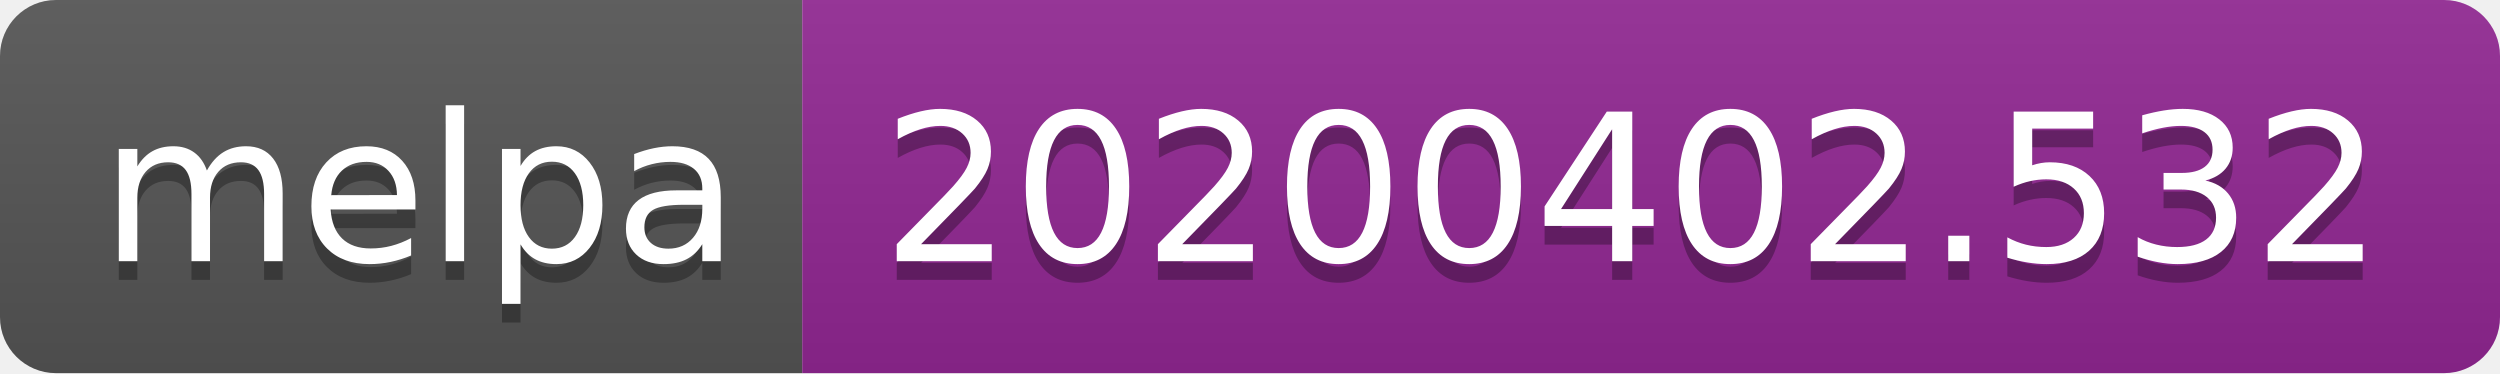
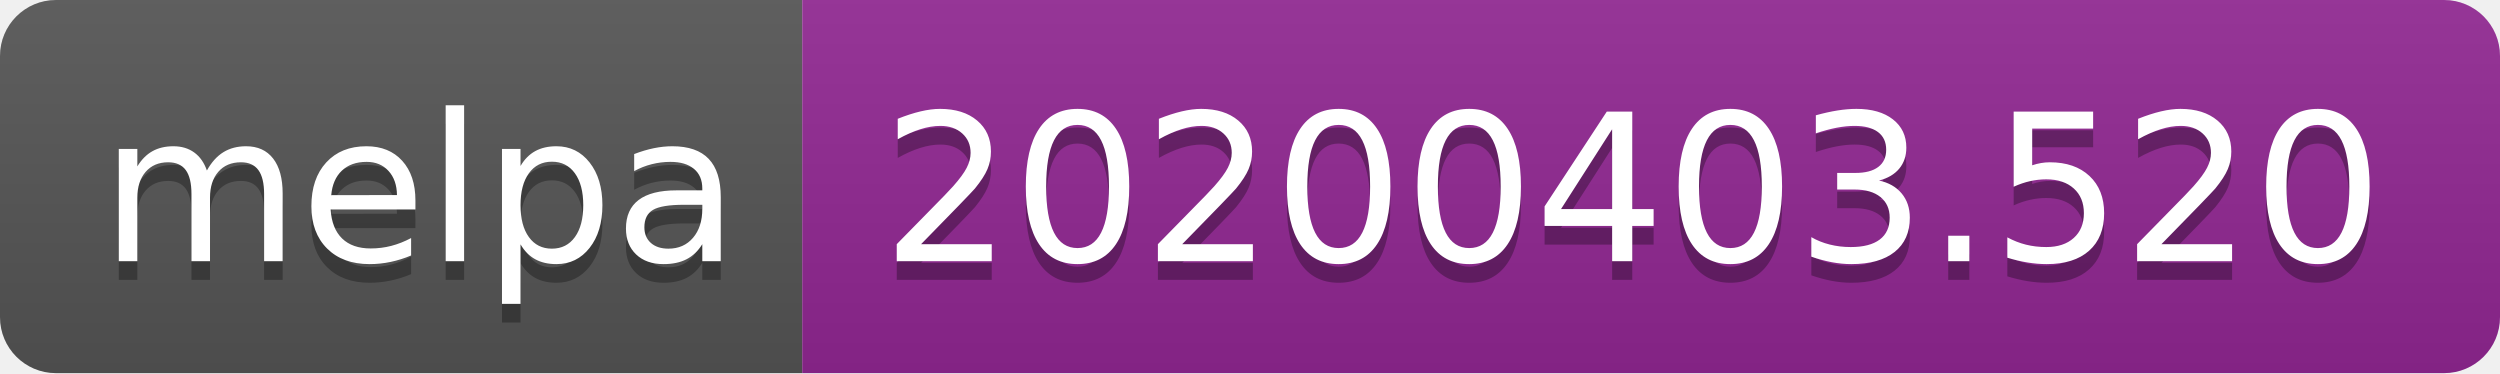
<svg xmlns="http://www.w3.org/2000/svg" width="134" height="20">
  <linearGradient id="b" x2="0" y2="100%">
    <stop offset="0" stop-color="#bbb" stop-opacity=".1" />
    <stop offset="1" stop-opacity=".1" />
  </linearGradient>
  <clipPath id="a">
    <rect width="134" height="20" rx="3" fill="#fff" />
  </clipPath>
  <g clip-path="url(#a)">
    <path fill="#555" d="M0 0h43v20H0z" />
    <path fill="#922793" d="M43 0h91v20H43z" />
    <path fill="url(#b)" d="M0 0h134v20H0z" />
  </g>
  <g fill="#fff" text-anchor="middle" font-family="DejaVu Sans,Verdana,Geneva,sans-serif" font-size="110">
    <text x="225" y="150" fill="#010101" fill-opacity=".3" transform="scale(.1)" textLength="330">melpa</text>
    <text x="225" y="140" transform="scale(.1)" textLength="330">melpa</text>
-     <text x="875" y="150" fill="#010101" fill-opacity=".3" transform="scale(.1)" textLength="810">20200402.532</text>
-     <text x="875" y="140" transform="scale(.1)" textLength="810">20200402.532</text>
+     <text x="875" y="150" fill="#010101" fill-opacity=".3" transform="scale(.1)" textLength="810">20200403.520</text>
+     <text x="875" y="140" transform="scale(.1)" textLength="810">20200403.520</text>
  </g>
</svg>
